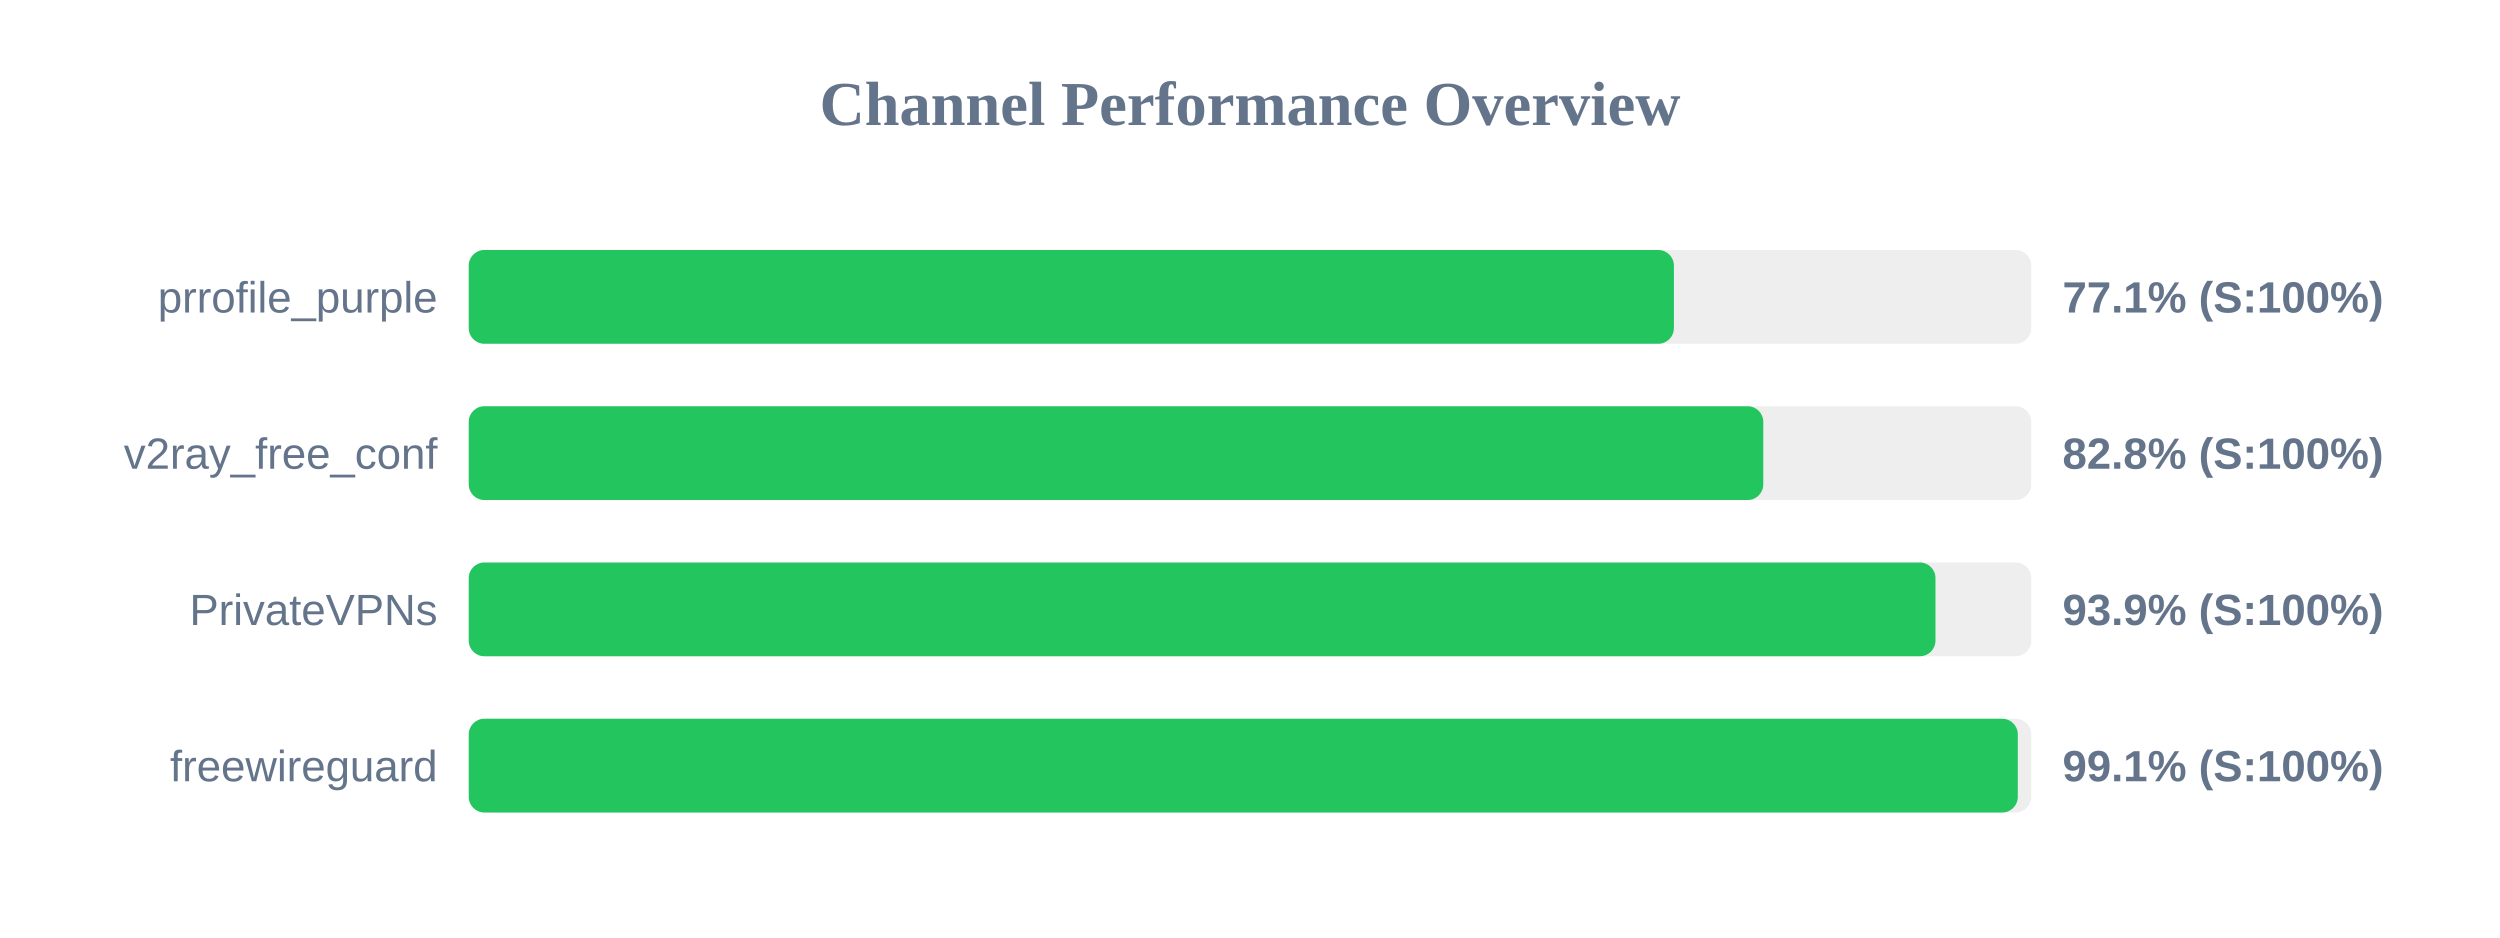
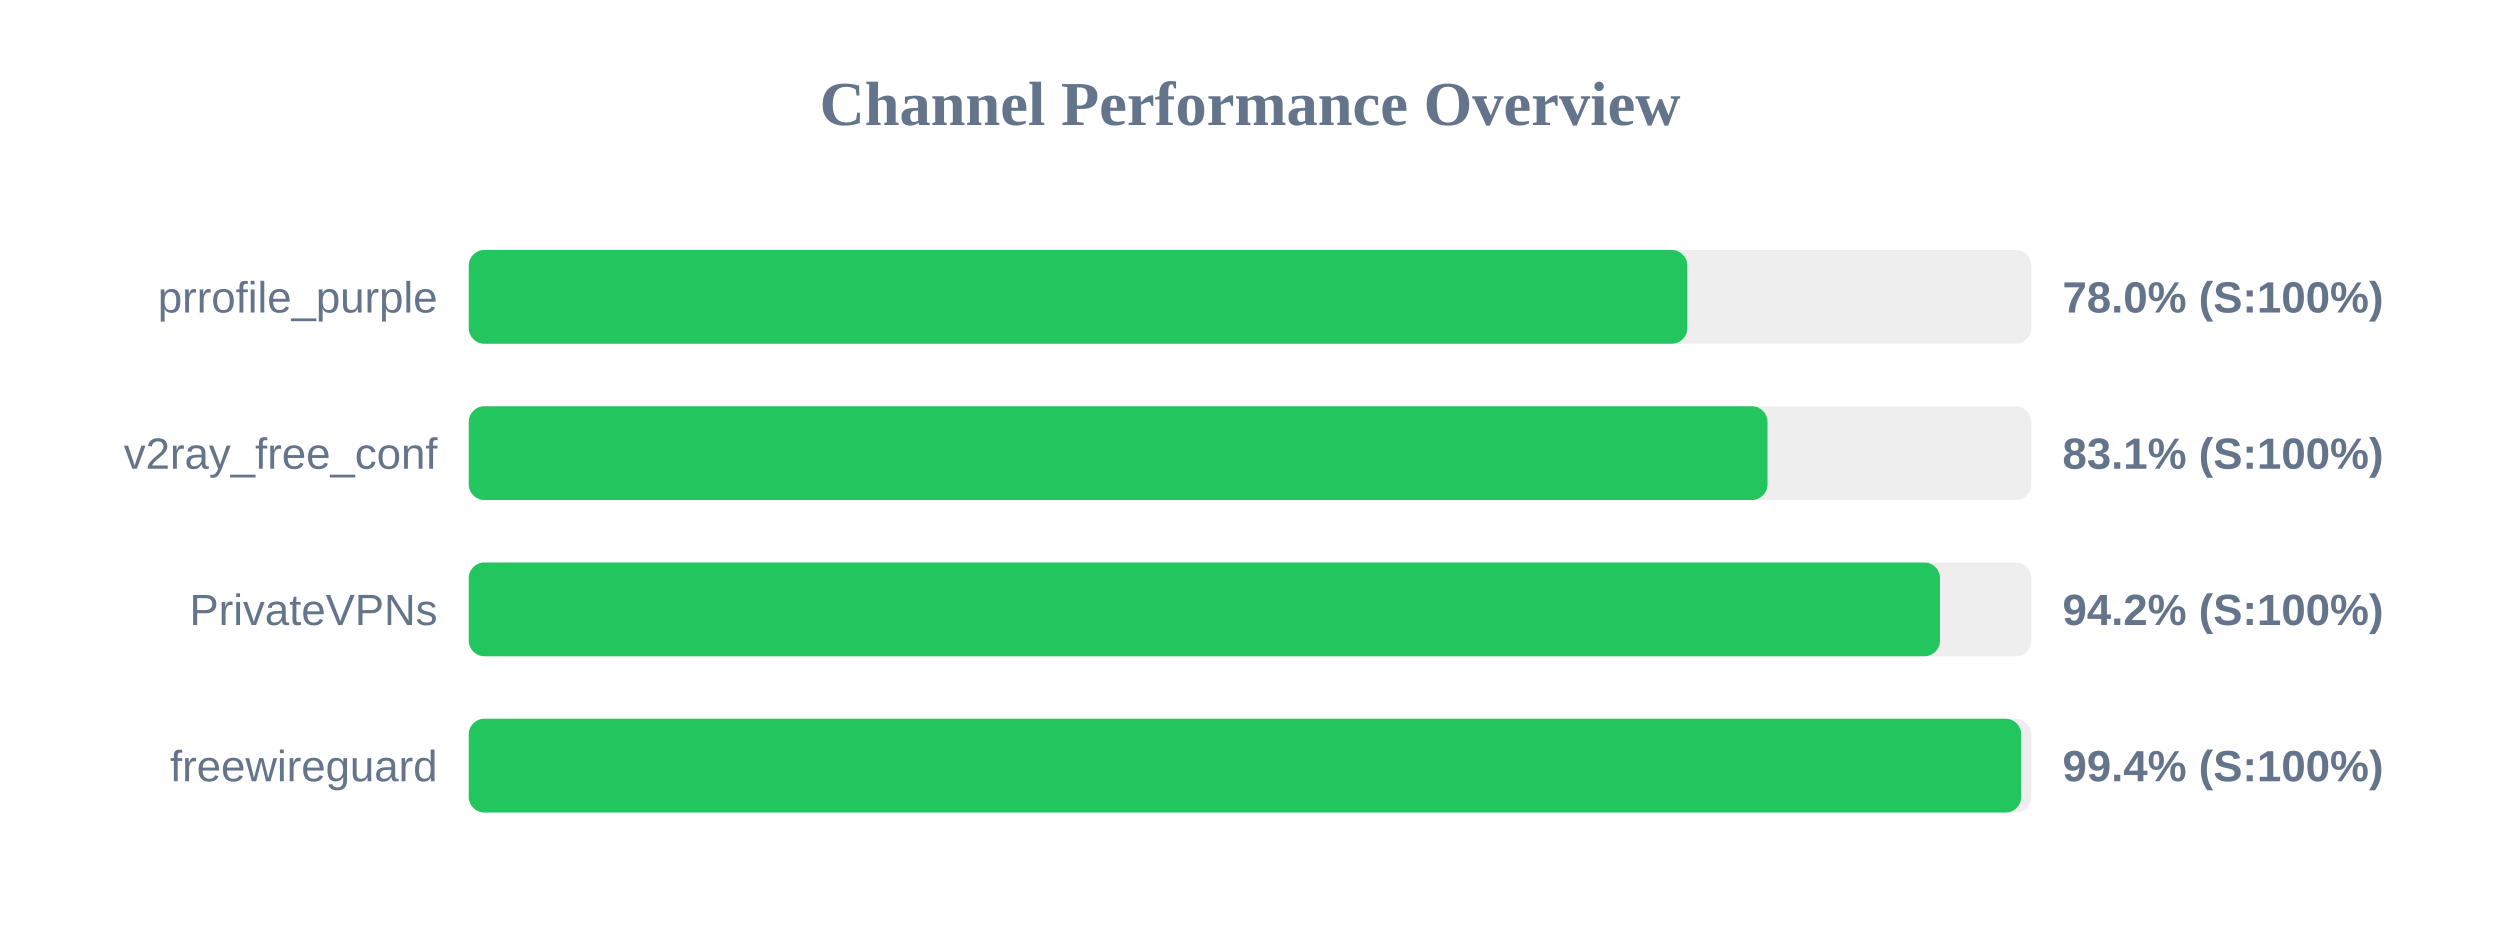
<svg xmlns="http://www.w3.org/2000/svg" width="800" height="300" version="1.1">
  <style>
        .row { font: 14px Arial; fill: #64748b; }
        .score { font: bold 14px Arial; fill: #64748b; }
    </style>
  <text x="400" y="40" text-anchor="middle" font-size="20px" font-weight="bold" fill="#64748b">Channel Performance Overview</text>
  <rect x="150" y="80" width="500" height="30" fill="#eee" rx="5" />
-   <rect x="150" y="80" width="385.65" height="30" fill="#22c55e" rx="5" />
+   <rect x="150" y="80" width="389.95" height="30" fill="#22c55e" rx="5" />
  <text x="140" y="100" text-anchor="end" class="row">prrofile_purple</text>
-   <text x="660" y="100" text-anchor="start" class="score">77.1% (S:100%)</text>
+   <text x="660" y="100" text-anchor="start" class="score">78.0% (S:100%)</text>
  <rect x="150" y="130" width="500" height="30" fill="#eee" rx="5" />
-   <rect x="150" y="130" width="414.25" height="30" fill="#22c55e" rx="5" />
+   <rect x="150" y="130" width="415.6" height="30" fill="#22c55e" rx="5" />
  <text x="140" y="150" text-anchor="end" class="row">v2ray_free_conf</text>
-   <text x="660" y="150" text-anchor="start" class="score">82.8% (S:100%)</text>
+   <text x="660" y="150" text-anchor="start" class="score">83.1% (S:100%)</text>
  <rect x="150" y="180" width="500" height="30" fill="#eee" rx="5" />
-   <rect x="150" y="180" width="469.35" height="30" fill="#22c55e" rx="5" />
+   <rect x="150" y="180" width="470.8" height="30" fill="#22c55e" rx="5" />
  <text x="140" y="200" text-anchor="end" class="row">PrivateVPNs</text>
-   <text x="660" y="200" text-anchor="start" class="score">93.9% (S:100%)</text>
+   <text x="660" y="200" text-anchor="start" class="score">94.2% (S:100%)</text>
  <rect x="150" y="230" width="500" height="30" fill="#eee" rx="5" />
-   <rect x="150" y="230" width="495.7" height="30" fill="#22c55e" rx="5" />
+   <rect x="150" y="230" width="496.8" height="30" fill="#22c55e" rx="5" />
  <text x="140" y="250" text-anchor="end" class="row">freewireguard</text>
-   <text x="660" y="250" text-anchor="start" class="score">99.1% (S:100%)</text>
+   <text x="660" y="250" text-anchor="start" class="score">99.4% (S:100%)</text>
</svg>
